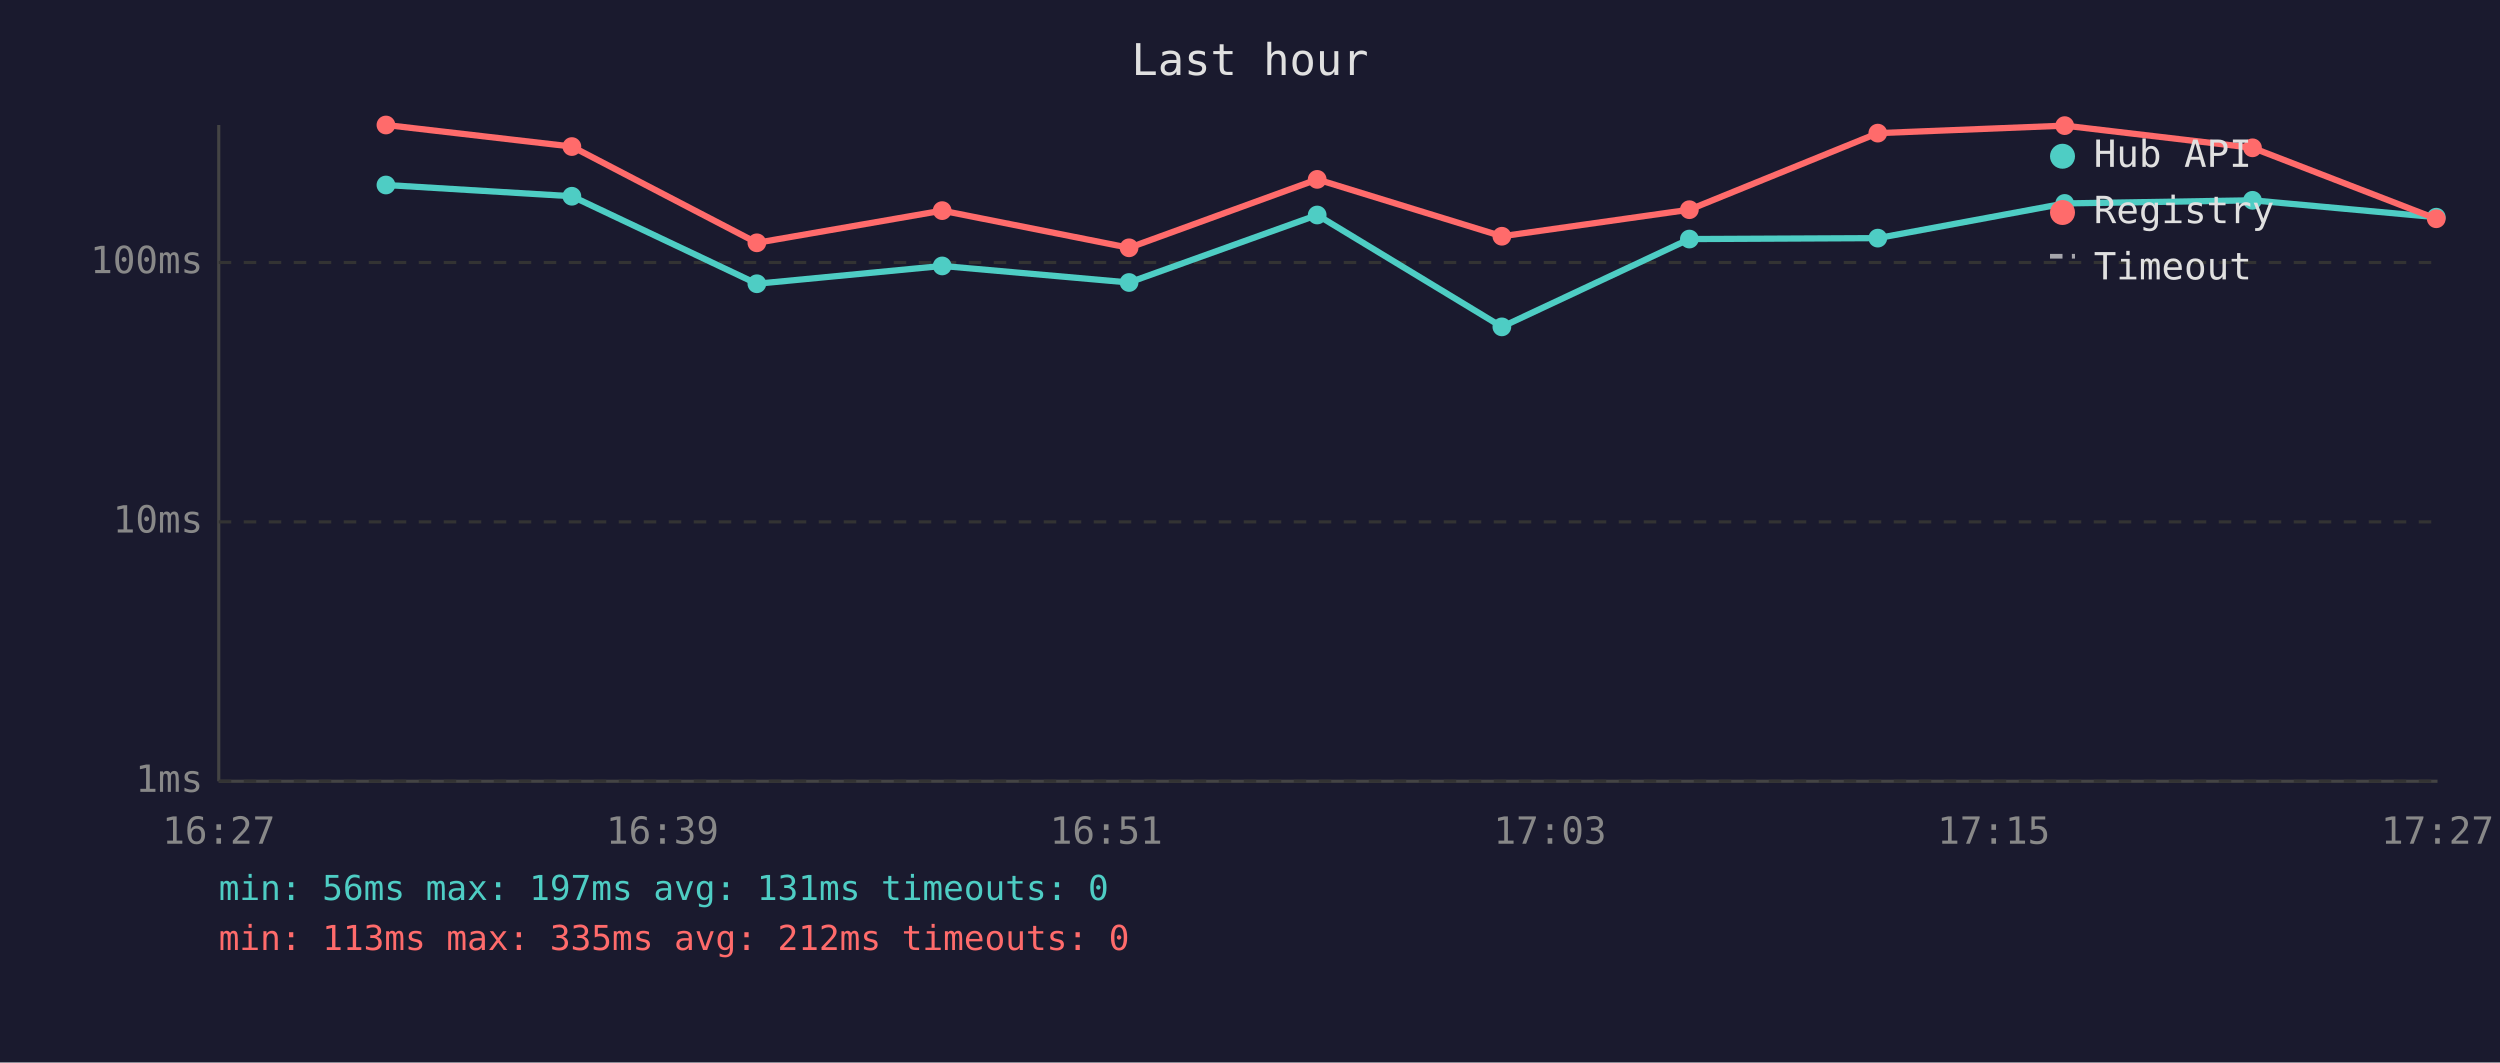
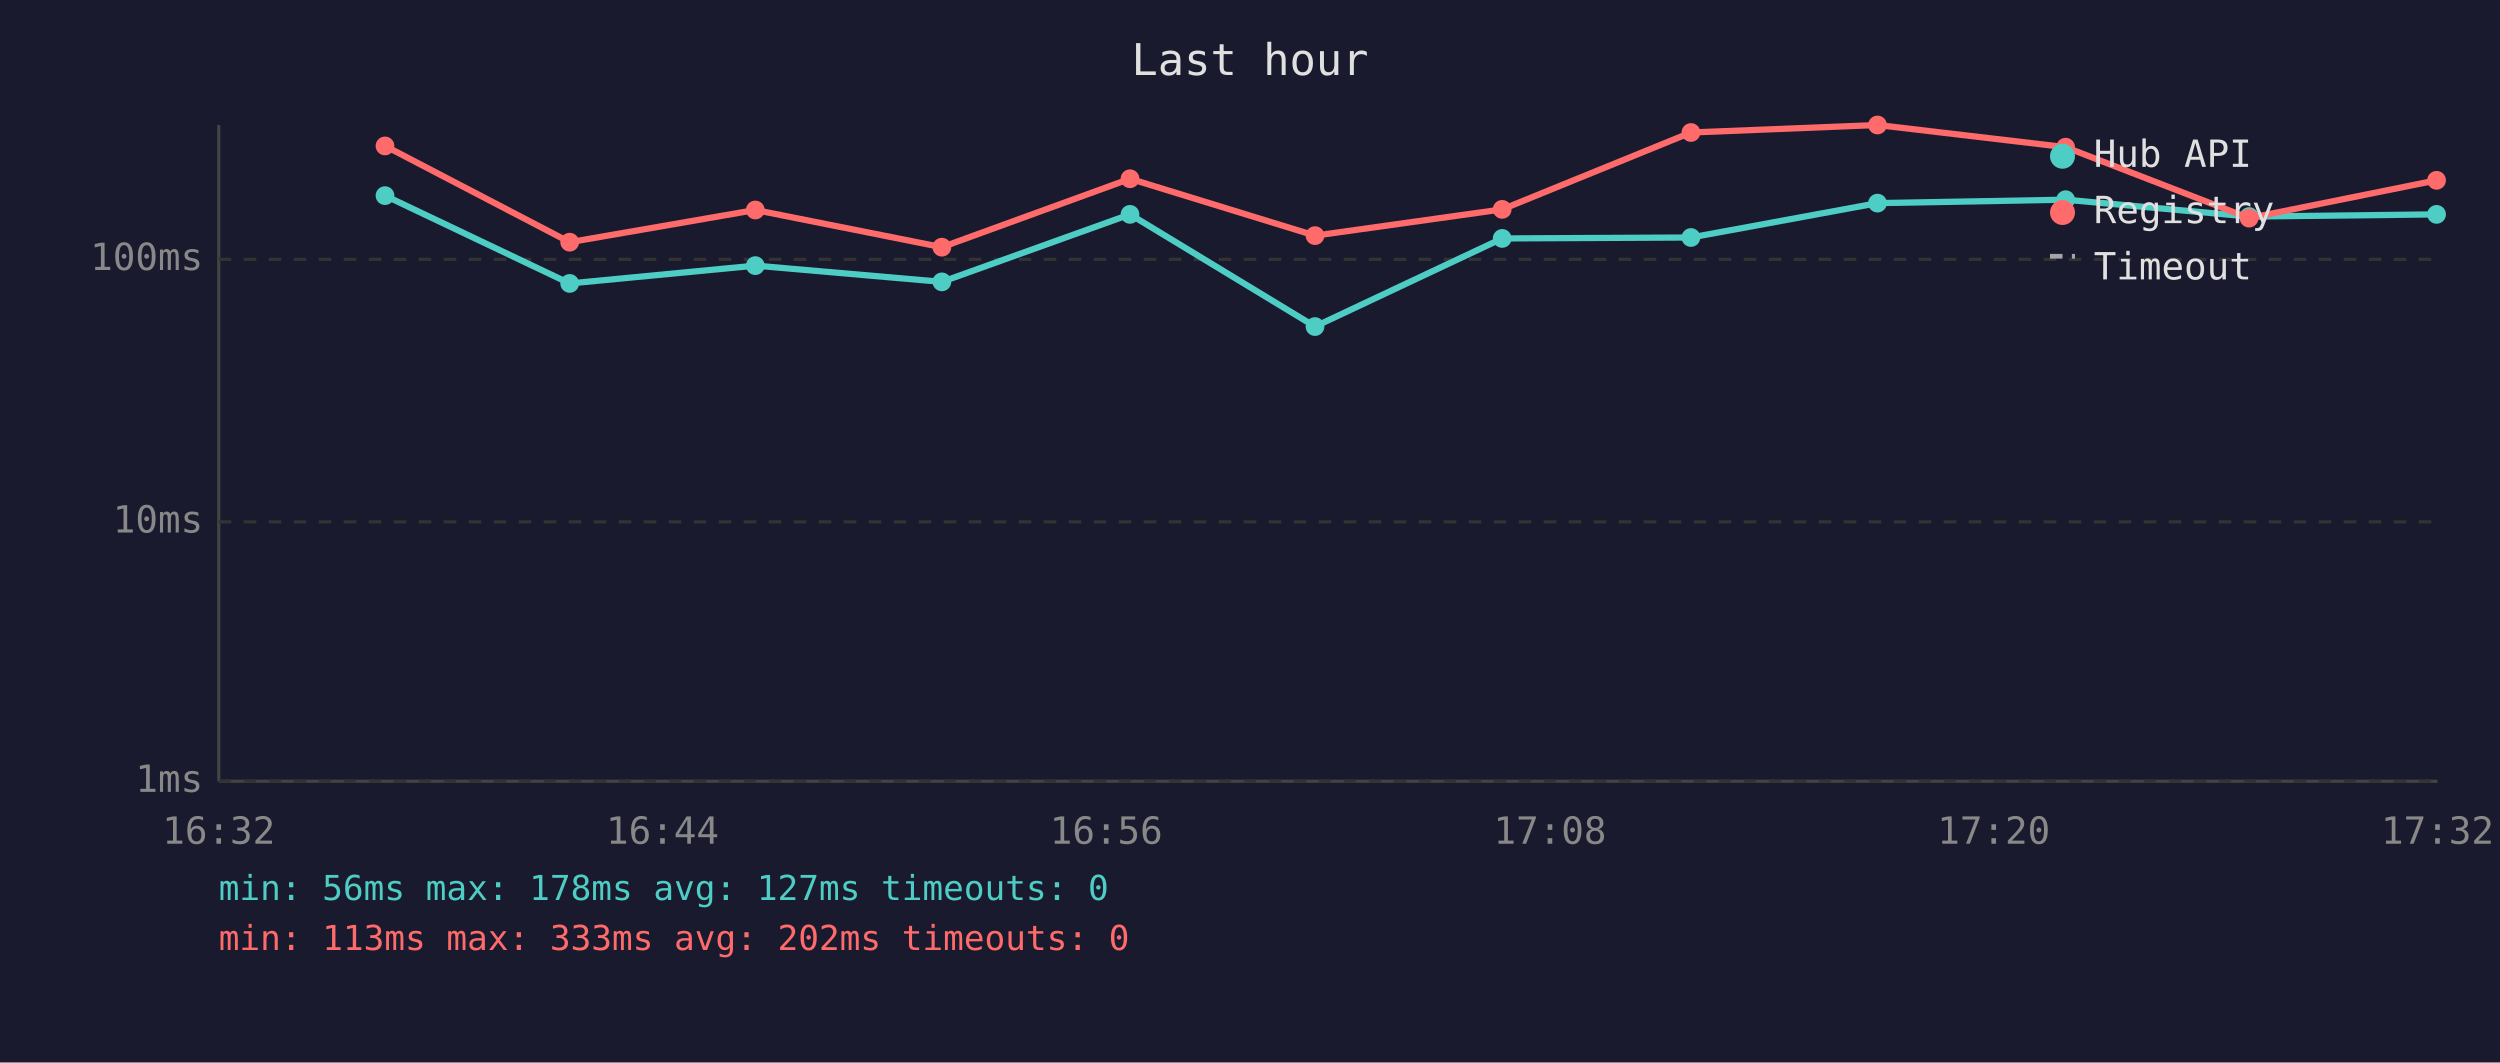
<svg xmlns="http://www.w3.org/2000/svg" viewBox="0 0 800 340" font-family="monospace" font-size="12">
  <rect width="800" height="340" fill="#1a1a2e" />
  <text x="400" y="24" fill="#e0e0e0" font-size="14" text-anchor="middle">Last hour</text>
  <line x1="70" y1="40" x2="70" y2="250" stroke="#444" stroke-width="1" />
  <line x1="70" y1="250" x2="780" y2="250" stroke="#444" stroke-width="1" />
  <line x1="70" y1="250" x2="780" y2="250" stroke="#333" stroke-width="1" stroke-dasharray="4" />
  <text x="65" y="250" fill="#888" text-anchor="end" dominant-baseline="middle">1ms</text>
  <line x1="70" y1="167" x2="780" y2="167" stroke="#333" stroke-width="1" stroke-dasharray="4" />
  <text x="65" y="167" fill="#888" text-anchor="end" dominant-baseline="middle">10ms</text>
-   <line x1="70" y1="84" x2="780" y2="84" stroke="#333" stroke-width="1" stroke-dasharray="4" />
-   <text x="65" y="84" fill="#888" text-anchor="end" dominant-baseline="middle">100ms</text>
-   <text x="70" y="270" fill="#888" text-anchor="middle">16:27</text>
-   <text x="212" y="270" fill="#888" text-anchor="middle">16:39</text>
-   <text x="354" y="270" fill="#888" text-anchor="middle">16:51</text>
-   <text x="496" y="270" fill="#888" text-anchor="middle">17:03</text>
-   <text x="638" y="270" fill="#888" text-anchor="middle">17:15</text>
-   <text x="780" y="270" fill="#888" text-anchor="middle">17:27</text>
-   <polyline points="123.5,59.2 183.0,62.8 242.2,90.8 301.5,85.1 361.3,90.4 421.5,68.8 480.6,104.6 540.6,76.5 600.9,76.2 660.7,65.1 720.8,64.1 779.6,69.5" fill="none" stroke="#4ecdc4" stroke-width="2" opacity="1" />
-   <circle cx="123.5" cy="59.2" r="3" fill="#4ecdc4" />
-   <circle cx="183.0" cy="62.8" r="3" fill="#4ecdc4" />
-   <circle cx="242.2" cy="90.8" r="3" fill="#4ecdc4" />
-   <circle cx="301.5" cy="85.1" r="3" fill="#4ecdc4" />
-   <circle cx="361.3" cy="90.4" r="3" fill="#4ecdc4" />
-   <circle cx="421.5" cy="68.8" r="3" fill="#4ecdc4" />
-   <circle cx="480.6" cy="104.6" r="3" fill="#4ecdc4" />
-   <circle cx="540.6" cy="76.5" r="3" fill="#4ecdc4" />
-   <circle cx="600.9" cy="76.2" r="3" fill="#4ecdc4" />
-   <circle cx="660.7" cy="65.1" r="3" fill="#4ecdc4" />
-   <circle cx="720.8" cy="64.1" r="3" fill="#4ecdc4" />
-   <circle cx="779.6" cy="69.5" r="3" fill="#4ecdc4" />
-   <polyline points="123.5,40.0 183.0,46.9 242.2,77.7 301.5,67.4 361.3,79.3 421.5,57.4 480.6,75.6 540.6,67.1 600.9,42.6 660.7,40.2 720.8,47.3 779.6,70.0" fill="none" stroke="#ff6b6b" stroke-width="2" opacity="1" />
-   <circle cx="123.5" cy="40.0" r="3" fill="#ff6b6b" />
-   <circle cx="183.0" cy="46.9" r="3" fill="#ff6b6b" />
-   <circle cx="242.2" cy="77.7" r="3" fill="#ff6b6b" />
-   <circle cx="301.5" cy="67.4" r="3" fill="#ff6b6b" />
-   <circle cx="361.3" cy="79.3" r="3" fill="#ff6b6b" />
-   <circle cx="421.5" cy="57.4" r="3" fill="#ff6b6b" />
-   <circle cx="480.6" cy="75.6" r="3" fill="#ff6b6b" />
-   <circle cx="540.6" cy="67.1" r="3" fill="#ff6b6b" />
-   <circle cx="600.9" cy="42.6" r="3" fill="#ff6b6b" />
-   <circle cx="660.7" cy="40.2" r="3" fill="#ff6b6b" />
-   <circle cx="720.8" cy="47.3" r="3" fill="#ff6b6b" />
-   <circle cx="779.6" cy="70.0" r="3" fill="#ff6b6b" />
+   <line x1="70" y1="83" x2="780" y2="83" stroke="#333" stroke-width="1" stroke-dasharray="4" />
+   <text x="65" y="83" fill="#888" text-anchor="end" dominant-baseline="middle">100ms</text>
+   <text x="70" y="270" fill="#888" text-anchor="middle">16:32</text>
+   <text x="212" y="270" fill="#888" text-anchor="middle">16:44</text>
+   <text x="354" y="270" fill="#888" text-anchor="middle">16:56</text>
+   <text x="496" y="270" fill="#888" text-anchor="middle">17:08</text>
+   <text x="638" y="270" fill="#888" text-anchor="middle">17:20</text>
+   <text x="780" y="270" fill="#888" text-anchor="middle">17:32</text>
+   <polyline points="123.2,62.6 182.3,90.7 241.7,85.0 301.4,90.2 361.6,68.6 420.8,104.5 480.7,76.3 541.1,76.0 600.8,65.0 661.0,63.9 719.7,69.3 779.7,68.6" fill="none" stroke="#4ecdc4" stroke-width="2" opacity="1" />
+   <circle cx="123.2" cy="62.6" r="3" fill="#4ecdc4" />
+   <circle cx="182.3" cy="90.7" r="3" fill="#4ecdc4" />
+   <circle cx="241.7" cy="85.0" r="3" fill="#4ecdc4" />
+   <circle cx="301.4" cy="90.2" r="3" fill="#4ecdc4" />
+   <circle cx="361.6" cy="68.6" r="3" fill="#4ecdc4" />
+   <circle cx="420.8" cy="104.5" r="3" fill="#4ecdc4" />
+   <circle cx="480.7" cy="76.3" r="3" fill="#4ecdc4" />
+   <circle cx="541.1" cy="76.0" r="3" fill="#4ecdc4" />
+   <circle cx="600.8" cy="65.0" r="3" fill="#4ecdc4" />
+   <circle cx="661.0" cy="63.9" r="3" fill="#4ecdc4" />
+   <circle cx="719.7" cy="69.3" r="3" fill="#4ecdc4" />
+   <circle cx="779.7" cy="68.6" r="3" fill="#4ecdc4" />
+   <polyline points="123.2,46.7 182.3,77.5 241.7,67.2 301.4,79.1 361.6,57.2 420.8,75.4 480.7,67.0 541.1,42.4 600.8,40.0 661.0,47.1 719.7,69.8 779.7,57.7" fill="none" stroke="#ff6b6b" stroke-width="2" opacity="1" />
+   <circle cx="123.2" cy="46.7" r="3" fill="#ff6b6b" />
+   <circle cx="182.3" cy="77.5" r="3" fill="#ff6b6b" />
+   <circle cx="241.7" cy="67.2" r="3" fill="#ff6b6b" />
+   <circle cx="301.4" cy="79.1" r="3" fill="#ff6b6b" />
+   <circle cx="361.6" cy="57.2" r="3" fill="#ff6b6b" />
+   <circle cx="420.8" cy="75.4" r="3" fill="#ff6b6b" />
+   <circle cx="480.7" cy="67.0" r="3" fill="#ff6b6b" />
+   <circle cx="541.1" cy="42.4" r="3" fill="#ff6b6b" />
+   <circle cx="600.8" cy="40.0" r="3" fill="#ff6b6b" />
+   <circle cx="661.0" cy="47.1" r="3" fill="#ff6b6b" />
+   <circle cx="719.7" cy="69.8" r="3" fill="#ff6b6b" />
+   <circle cx="779.7" cy="57.7" r="3" fill="#ff6b6b" />
  <circle cx="660" cy="50" r="4" fill="#4ecdc4" />
  <text x="670" y="50" fill="#e0e0e0" dominant-baseline="middle">Hub API</text>
  <circle cx="660" cy="68" r="4" fill="#ff6b6b" />
  <text x="670" y="68" fill="#e0e0e0" dominant-baseline="middle">Registry</text>
  <line x1="656" y1="82" x2="664" y2="82" stroke="#e0e0e0" stroke-width="1.5" stroke-dasharray="4,3" opacity="0.7" />
  <text x="670" y="86" fill="#e0e0e0" dominant-baseline="middle">Timeout</text>
-   <text x="70" y="288" fill="#4ecdc4" font-size="11">min: 56ms  max: 197ms  avg: 131ms  timeouts: 0</text>
-   <text x="70" y="304" fill="#ff6b6b" font-size="11">min: 113ms  max: 335ms  avg: 212ms  timeouts: 0</text>
+   <text x="70" y="288" fill="#4ecdc4" font-size="11">min: 56ms  max: 178ms  avg: 127ms  timeouts: 0</text>
+   <text x="70" y="304" fill="#ff6b6b" font-size="11">min: 113ms  max: 333ms  avg: 202ms  timeouts: 0</text>
</svg>
